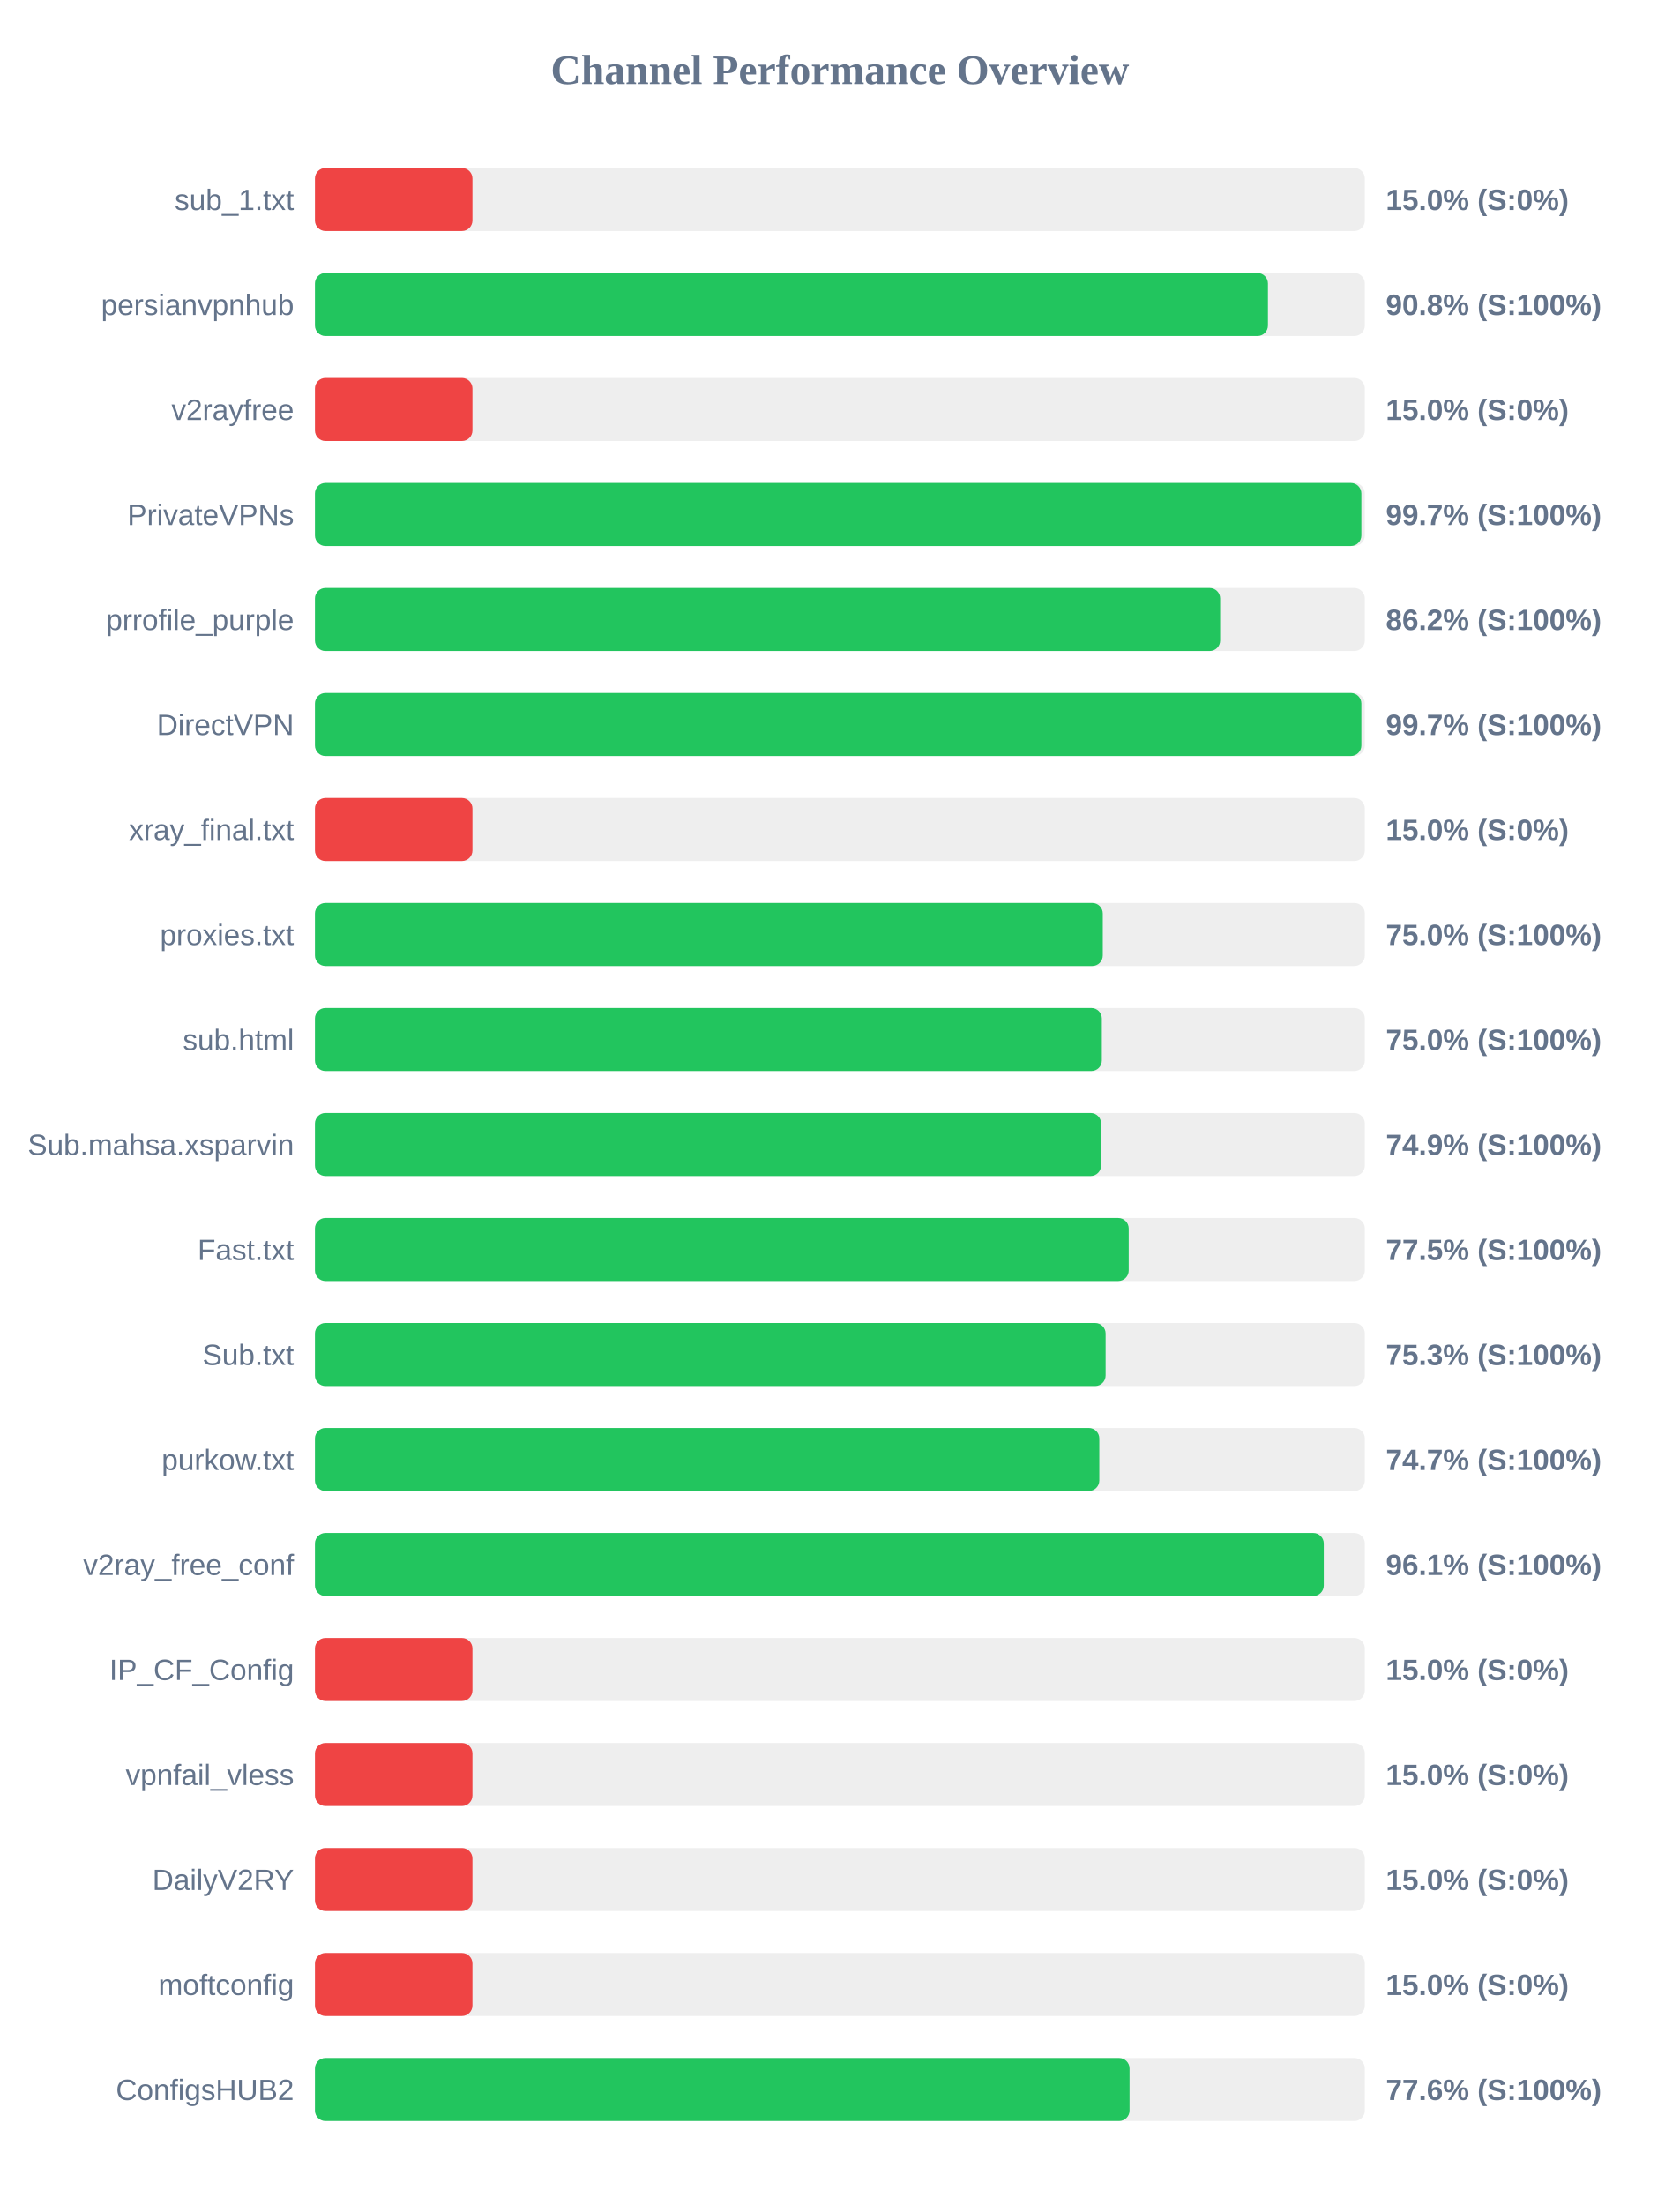
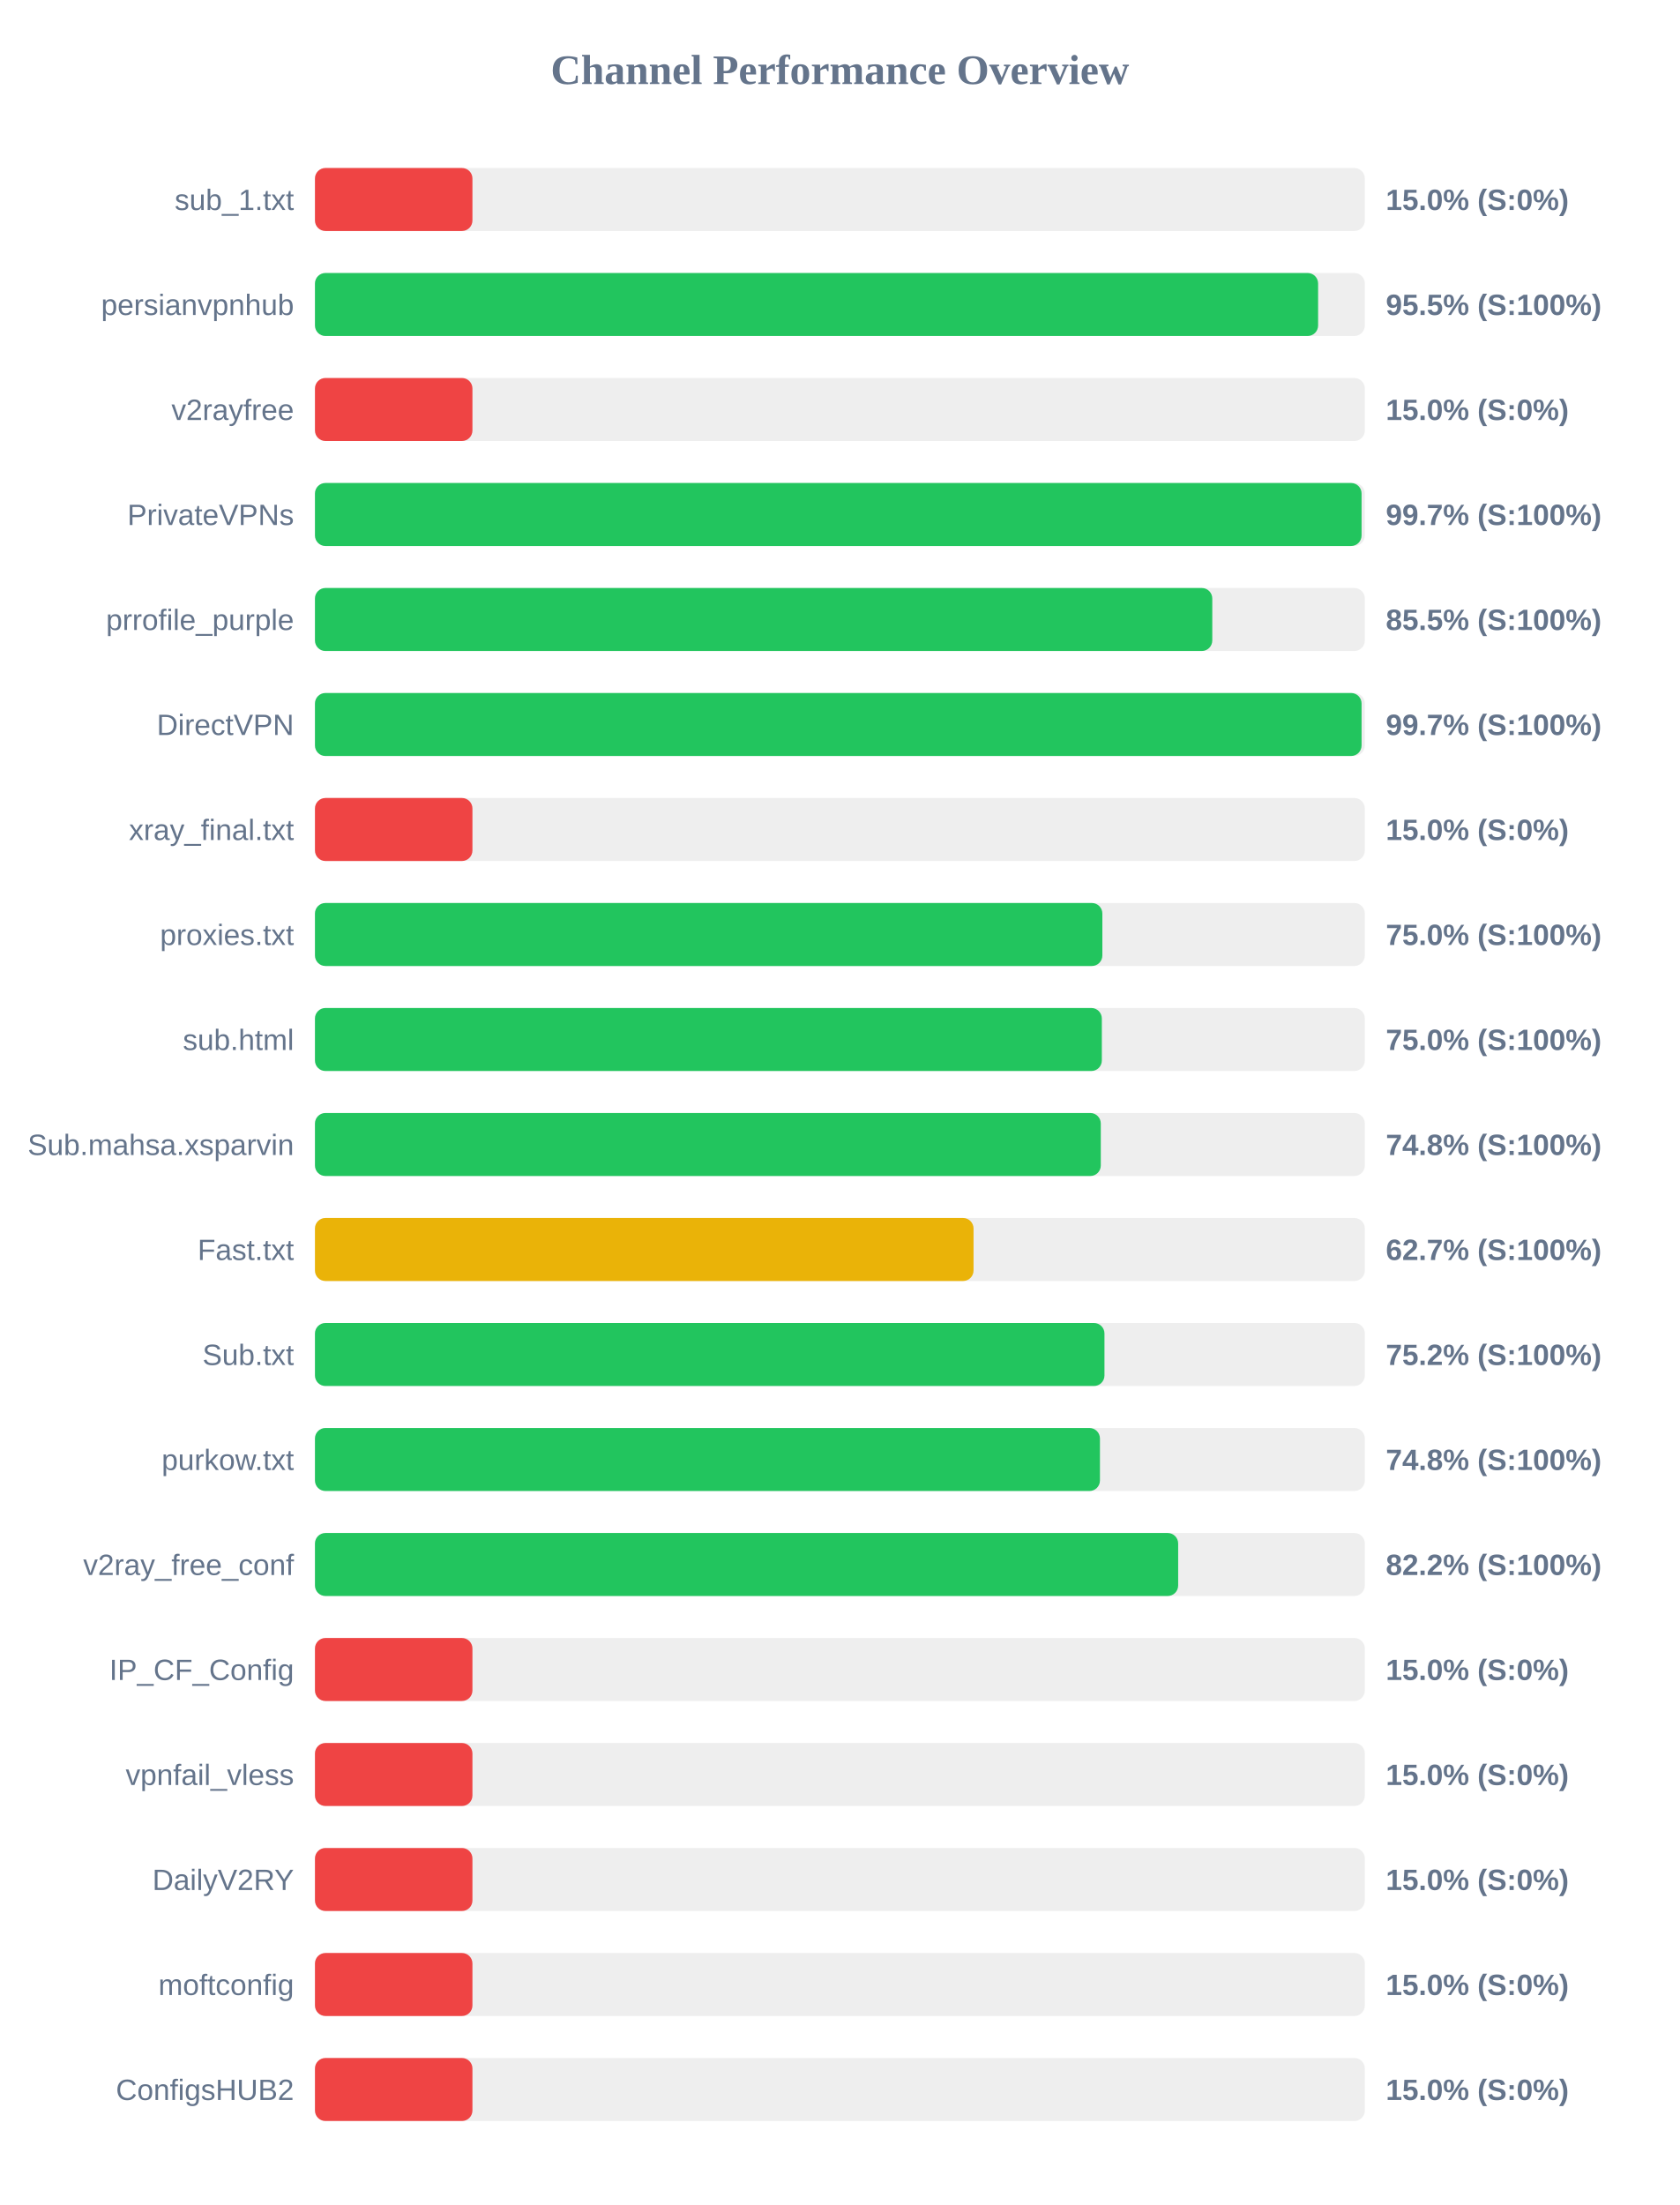
<svg xmlns="http://www.w3.org/2000/svg" width="800" height="1050" version="1.1">
  <style>
        .row { font: 14px Arial; fill: #64748b; }
        .score { font: bold 14px Arial; fill: #64748b; }
    </style>
  <text x="400" y="40" text-anchor="middle" font-size="20px" font-weight="bold" fill="#64748b">Channel Performance Overview</text>
  <rect x="150" y="80" width="500" height="30" fill="#eee" rx="5" />
  <rect x="150" y="80" width="75.0" height="30" fill="#ef4444" rx="5" />
  <text x="140" y="100" text-anchor="end" class="row">sub_1.txt</text>
  <text x="660" y="100" text-anchor="start" class="score">15.0% (S:0%)</text>
  <rect x="150" y="130" width="500" height="30" fill="#eee" rx="5" />
-   <rect x="150" y="130" width="453.85" height="30" fill="#22c55e" rx="5" />
+   <rect x="150" y="130" width="477.75" height="30" fill="#22c55e" rx="5" />
  <text x="140" y="150" text-anchor="end" class="row">persianvpnhub</text>
-   <text x="660" y="150" text-anchor="start" class="score">90.8% (S:100%)</text>
+   <text x="660" y="150" text-anchor="start" class="score">95.5% (S:100%)</text>
  <rect x="150" y="180" width="500" height="30" fill="#eee" rx="5" />
  <rect x="150" y="180" width="75.0" height="30" fill="#ef4444" rx="5" />
  <text x="140" y="200" text-anchor="end" class="row">v2rayfree</text>
  <text x="660" y="200" text-anchor="start" class="score">15.0% (S:0%)</text>
  <rect x="150" y="230" width="500" height="30" fill="#eee" rx="5" />
-   <rect x="150" y="230" width="498.35" height="30" fill="#22c55e" rx="5" />
+   <rect x="150" y="230" width="498.45" height="30" fill="#22c55e" rx="5" />
  <text x="140" y="250" text-anchor="end" class="row">PrivateVPNs</text>
  <text x="660" y="250" text-anchor="start" class="score">99.7% (S:100%)</text>
  <rect x="150" y="280" width="500" height="30" fill="#eee" rx="5" />
-   <rect x="150" y="280" width="431.1" height="30" fill="#22c55e" rx="5" />
+   <rect x="150" y="280" width="427.35" height="30" fill="#22c55e" rx="5" />
  <text x="140" y="300" text-anchor="end" class="row">prrofile_purple</text>
-   <text x="660" y="300" text-anchor="start" class="score">86.2% (S:100%)</text>
+   <text x="660" y="300" text-anchor="start" class="score">85.5% (S:100%)</text>
  <rect x="150" y="330" width="500" height="30" fill="#eee" rx="5" />
-   <rect x="150" y="330" width="498.35" height="30" fill="#22c55e" rx="5" />
+   <rect x="150" y="330" width="498.45" height="30" fill="#22c55e" rx="5" />
  <text x="140" y="350" text-anchor="end" class="row">DirectVPN</text>
  <text x="660" y="350" text-anchor="start" class="score">99.7% (S:100%)</text>
  <rect x="150" y="380" width="500" height="30" fill="#eee" rx="5" />
  <rect x="150" y="380" width="75.0" height="30" fill="#ef4444" rx="5" />
  <text x="140" y="400" text-anchor="end" class="row">xray_final.txt</text>
  <text x="660" y="400" text-anchor="start" class="score">15.0% (S:0%)</text>
  <rect x="150" y="430" width="500" height="30" fill="#eee" rx="5" />
-   <rect x="150" y="430" width="375.2" height="30" fill="#22c55e" rx="5" />
+   <rect x="150" y="430" width="375.0" height="30" fill="#22c55e" rx="5" />
  <text x="140" y="450" text-anchor="end" class="row">proxies.txt</text>
  <text x="660" y="450" text-anchor="start" class="score">75.0% (S:100%)</text>
  <rect x="150" y="480" width="500" height="30" fill="#eee" rx="5" />
  <rect x="150" y="480" width="374.75" height="30" fill="#22c55e" rx="5" />
  <text x="140" y="500" text-anchor="end" class="row">sub.html</text>
  <text x="660" y="500" text-anchor="start" class="score">75.0% (S:100%)</text>
  <rect x="150" y="530" width="500" height="30" fill="#eee" rx="5" />
-   <rect x="150" y="530" width="374.4" height="30" fill="#22c55e" rx="5" />
+   <rect x="150" y="530" width="374.25" height="30" fill="#22c55e" rx="5" />
  <text x="140" y="550" text-anchor="end" class="row">Sub.mahsa.xsparvin</text>
-   <text x="660" y="550" text-anchor="start" class="score">74.9% (S:100%)</text>
+   <text x="660" y="550" text-anchor="start" class="score">74.8% (S:100%)</text>
  <rect x="150" y="580" width="500" height="30" fill="#eee" rx="5" />
-   <rect x="150" y="580" width="387.55" height="30" fill="#22c55e" rx="5" />
+   <rect x="150" y="580" width="313.65" height="30" fill="#eab308" rx="5" />
  <text x="140" y="600" text-anchor="end" class="row">Fast.txt</text>
-   <text x="660" y="600" text-anchor="start" class="score">77.5% (S:100%)</text>
+   <text x="660" y="600" text-anchor="start" class="score">62.7% (S:100%)</text>
  <rect x="150" y="630" width="500" height="30" fill="#eee" rx="5" />
-   <rect x="150" y="630" width="376.55" height="30" fill="#22c55e" rx="5" />
+   <rect x="150" y="630" width="376.0" height="30" fill="#22c55e" rx="5" />
  <text x="140" y="650" text-anchor="end" class="row">Sub.txt</text>
-   <text x="660" y="650" text-anchor="start" class="score">75.3% (S:100%)</text>
+   <text x="660" y="650" text-anchor="start" class="score">75.2% (S:100%)</text>
  <rect x="150" y="680" width="500" height="30" fill="#eee" rx="5" />
-   <rect x="150" y="680" width="373.55" height="30" fill="#22c55e" rx="5" />
+   <rect x="150" y="680" width="373.85" height="30" fill="#22c55e" rx="5" />
  <text x="140" y="700" text-anchor="end" class="row">purkow.txt</text>
-   <text x="660" y="700" text-anchor="start" class="score">74.7% (S:100%)</text>
+   <text x="660" y="700" text-anchor="start" class="score">74.8% (S:100%)</text>
  <rect x="150" y="730" width="500" height="30" fill="#eee" rx="5" />
-   <rect x="150" y="730" width="480.45" height="30" fill="#22c55e" rx="5" />
+   <rect x="150" y="730" width="411.1" height="30" fill="#22c55e" rx="5" />
  <text x="140" y="750" text-anchor="end" class="row">v2ray_free_conf</text>
-   <text x="660" y="750" text-anchor="start" class="score">96.1% (S:100%)</text>
+   <text x="660" y="750" text-anchor="start" class="score">82.2% (S:100%)</text>
  <rect x="150" y="780" width="500" height="30" fill="#eee" rx="5" />
  <rect x="150" y="780" width="75.0" height="30" fill="#ef4444" rx="5" />
  <text x="140" y="800" text-anchor="end" class="row">IP_CF_Config</text>
  <text x="660" y="800" text-anchor="start" class="score">15.0% (S:0%)</text>
  <rect x="150" y="830" width="500" height="30" fill="#eee" rx="5" />
  <rect x="150" y="830" width="75.0" height="30" fill="#ef4444" rx="5" />
  <text x="140" y="850" text-anchor="end" class="row">vpnfail_vless</text>
  <text x="660" y="850" text-anchor="start" class="score">15.0% (S:0%)</text>
  <rect x="150" y="880" width="500" height="30" fill="#eee" rx="5" />
  <rect x="150" y="880" width="75.0" height="30" fill="#ef4444" rx="5" />
  <text x="140" y="900" text-anchor="end" class="row">DailyV2RY</text>
  <text x="660" y="900" text-anchor="start" class="score">15.0% (S:0%)</text>
  <rect x="150" y="930" width="500" height="30" fill="#eee" rx="5" />
  <rect x="150" y="930" width="75.0" height="30" fill="#ef4444" rx="5" />
  <text x="140" y="950" text-anchor="end" class="row">moftconfig</text>
  <text x="660" y="950" text-anchor="start" class="score">15.0% (S:0%)</text>
  <rect x="150" y="980" width="500" height="30" fill="#eee" rx="5" />
-   <rect x="150" y="980" width="387.95" height="30" fill="#22c55e" rx="5" />
+   <rect x="150" y="980" width="75.0" height="30" fill="#ef4444" rx="5" />
  <text x="140" y="1000" text-anchor="end" class="row">ConfigsHUB2</text>
-   <text x="660" y="1000" text-anchor="start" class="score">77.6% (S:100%)</text>
+   <text x="660" y="1000" text-anchor="start" class="score">15.0% (S:0%)</text>
</svg>
